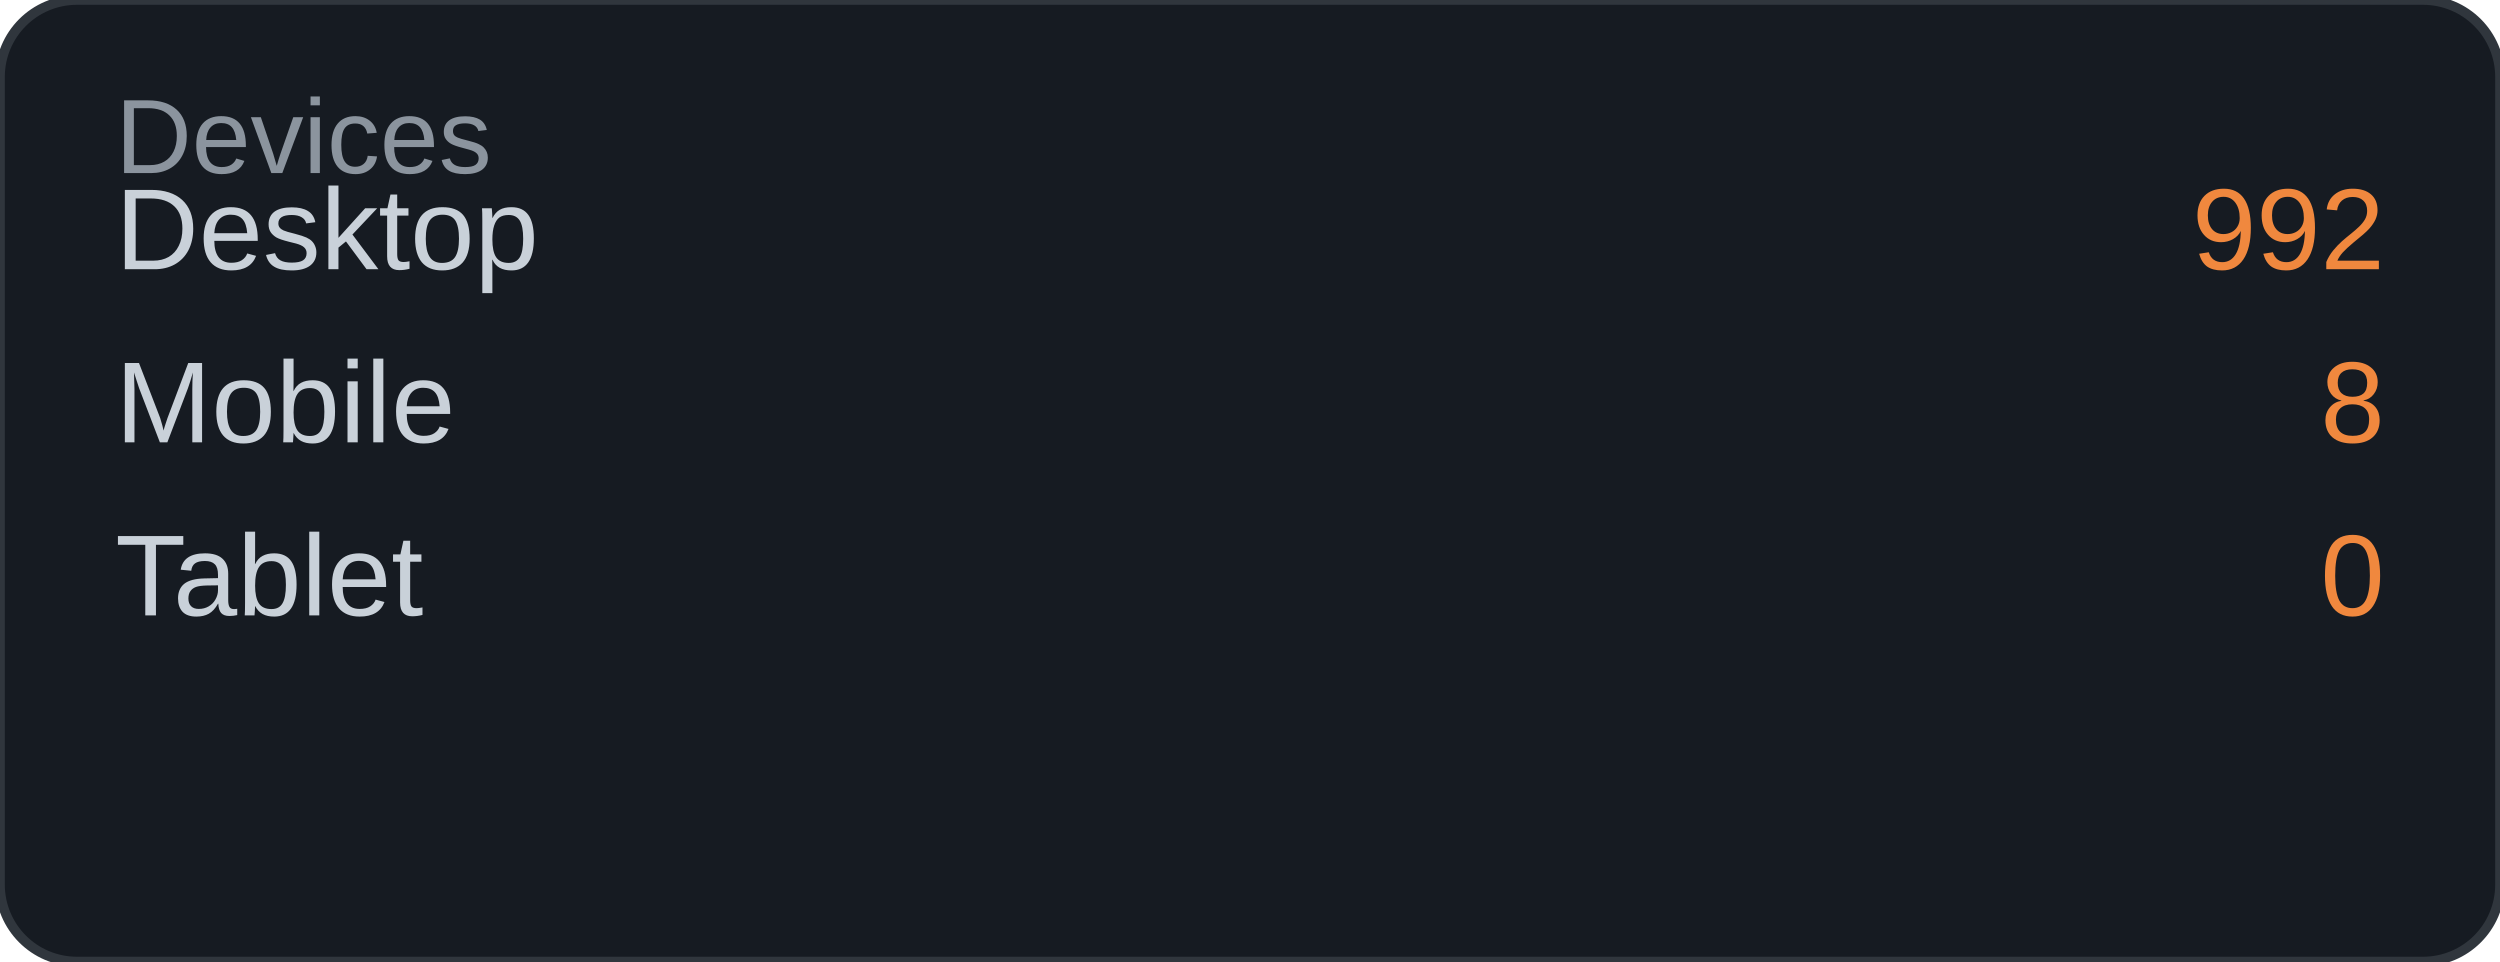
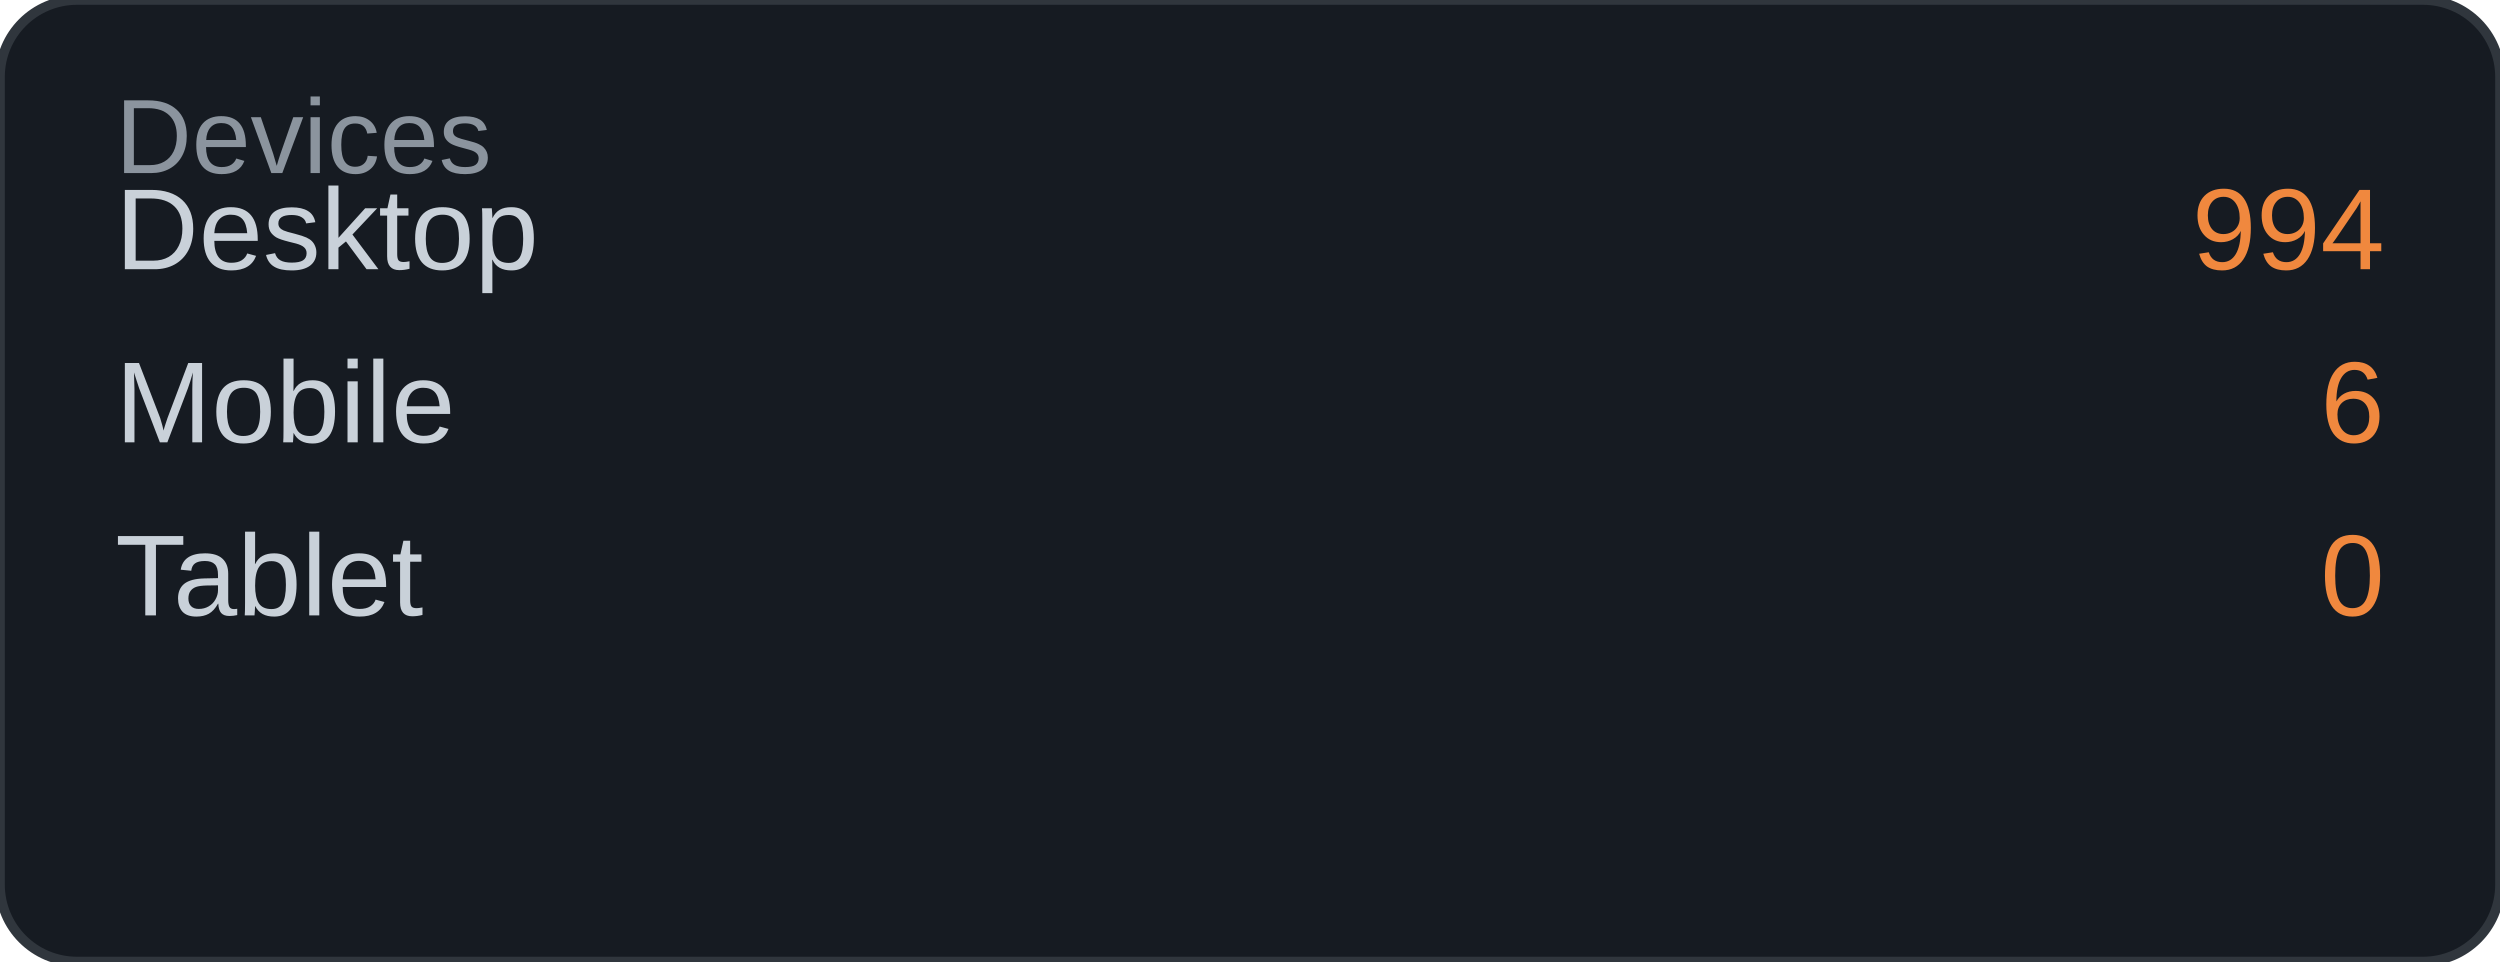
<svg xmlns="http://www.w3.org/2000/svg" width="260" height="100" viewBox="0 0 260 100">
  <rect width="260" height="100" rx="8" fill="#161b22" />
  <rect width="260" height="100" rx="8" fill="none" stroke="#30363d" stroke-width="1" />
  <text x="12" y="18" font-family="Arial, sans-serif" font-size="11" fill="#8b949e">Devices</text>
  <text x="12" y="28" font-family="Arial, sans-serif" font-size="12" fill="#c9d1d9">Desktop</text>
-   <text x="248" y="28" font-family="Arial, sans-serif" font-size="12" fill="#f0883e" text-anchor="end">992</text>
+   <text x="248" y="28" font-family="Arial, sans-serif" font-size="12" fill="#f0883e" text-anchor="end">994</text>
  <text x="12" y="46" font-family="Arial, sans-serif" font-size="12" fill="#c9d1d9">Mobile</text>
-   <text x="248" y="46" font-family="Arial, sans-serif" font-size="12" fill="#f0883e" text-anchor="end">8</text>
+   <text x="248" y="46" font-family="Arial, sans-serif" font-size="12" fill="#f0883e" text-anchor="end">6</text>
  <text x="12" y="64" font-family="Arial, sans-serif" font-size="12" fill="#c9d1d9">Tablet</text>
  <text x="248" y="64" font-family="Arial, sans-serif" font-size="12" fill="#f0883e" text-anchor="end">0</text>
</svg>
